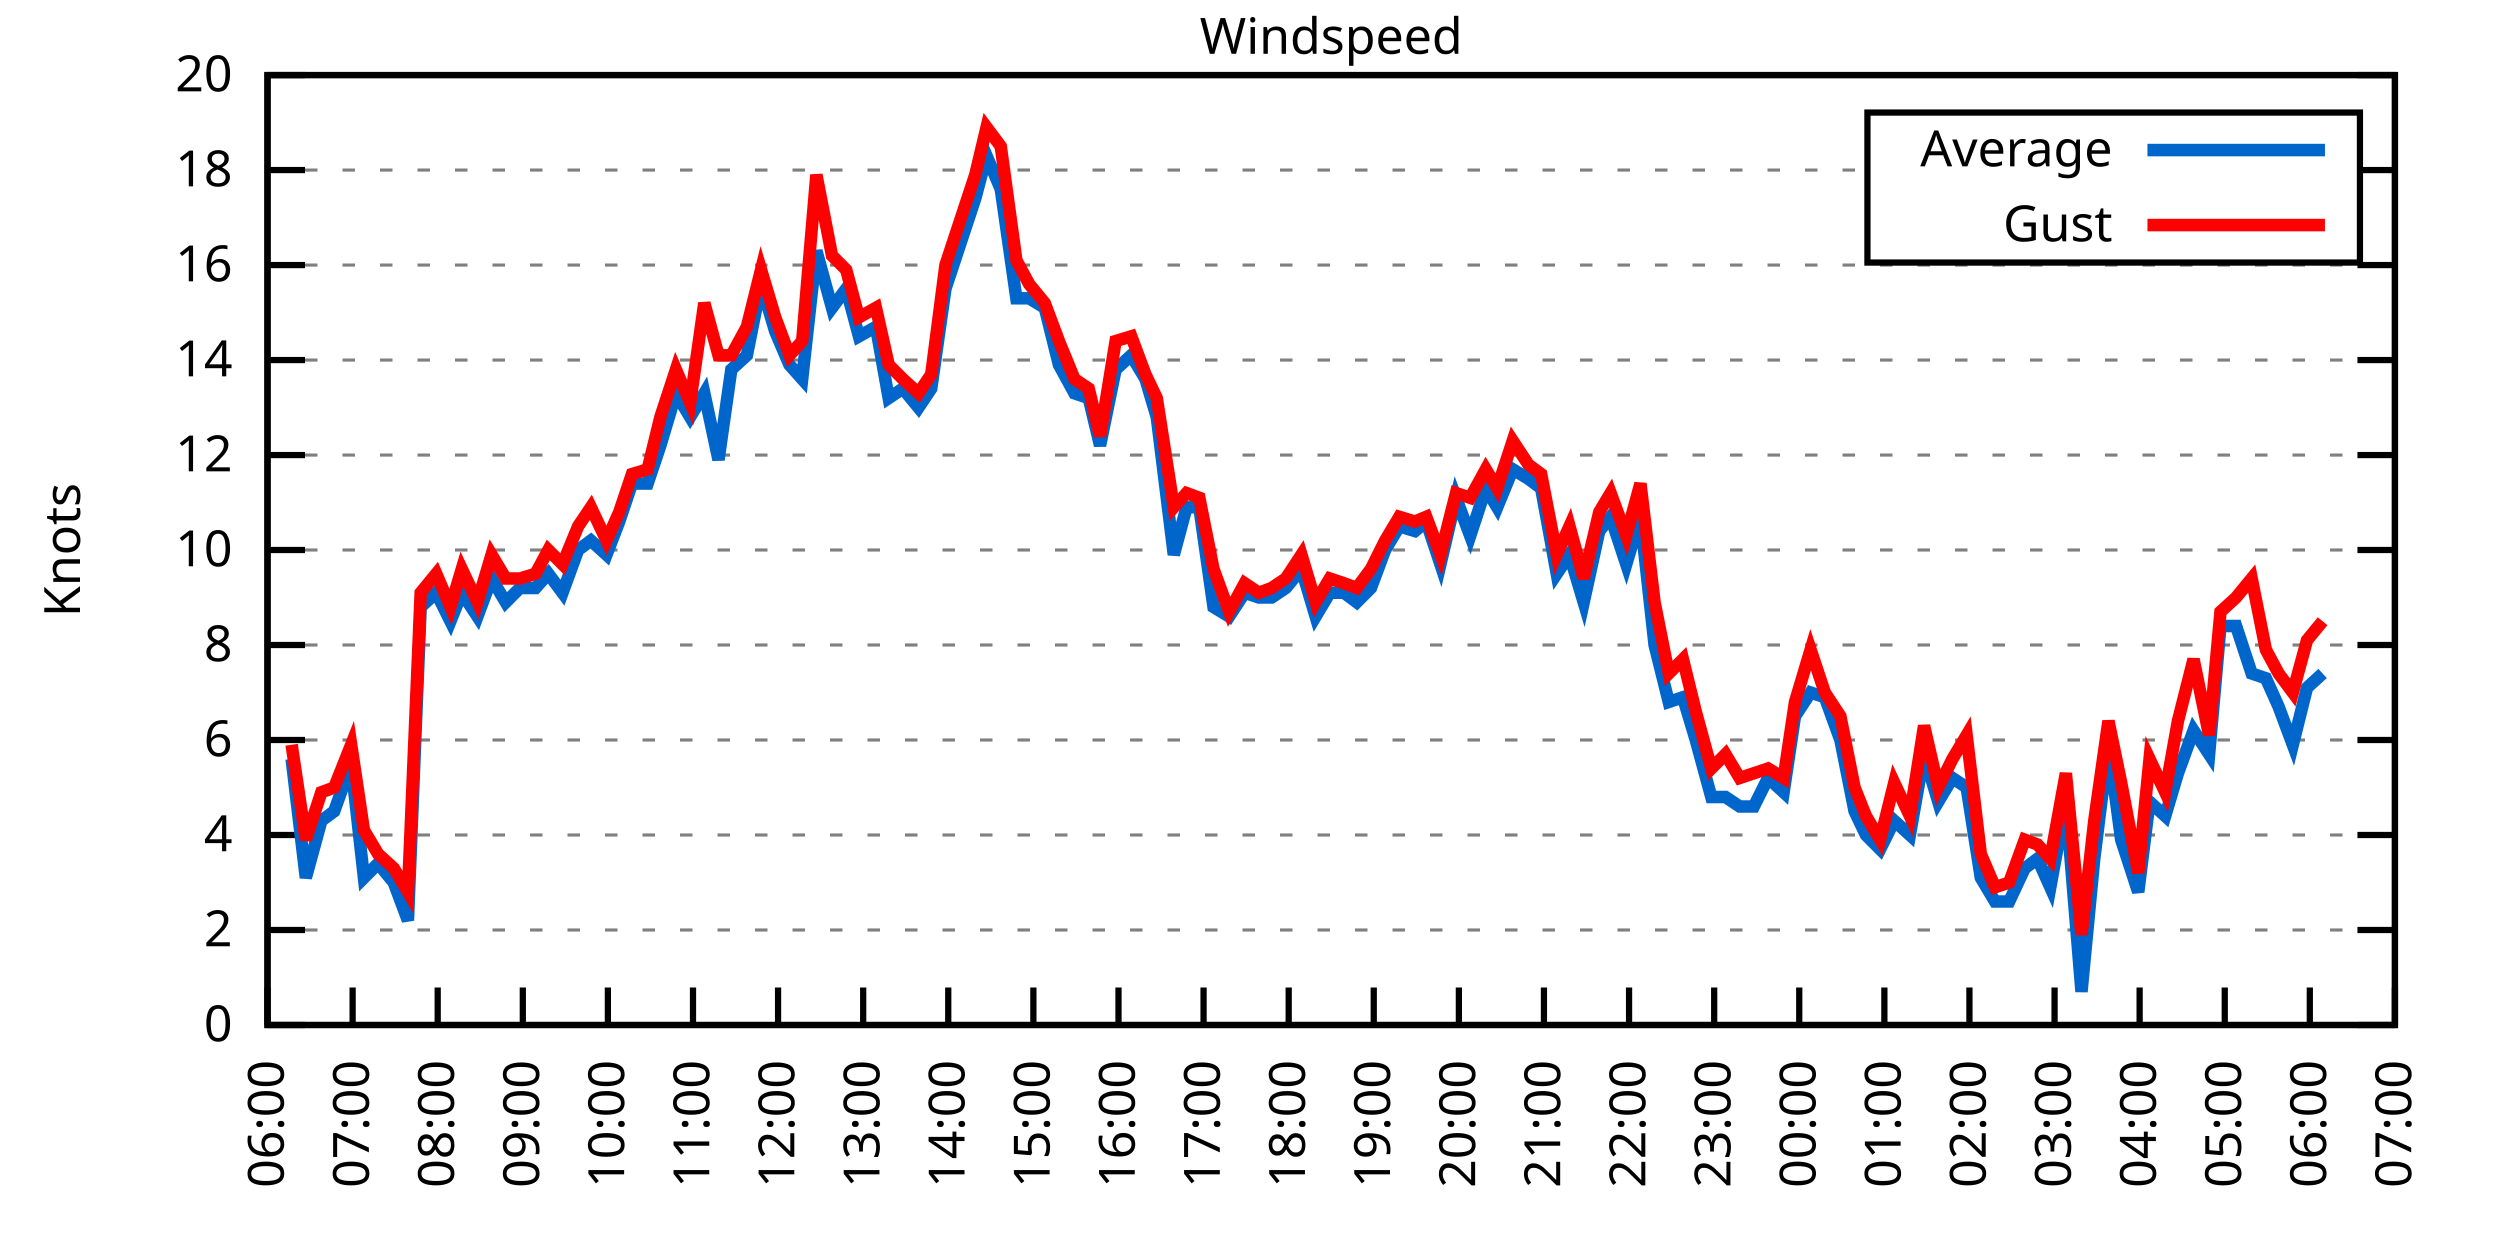
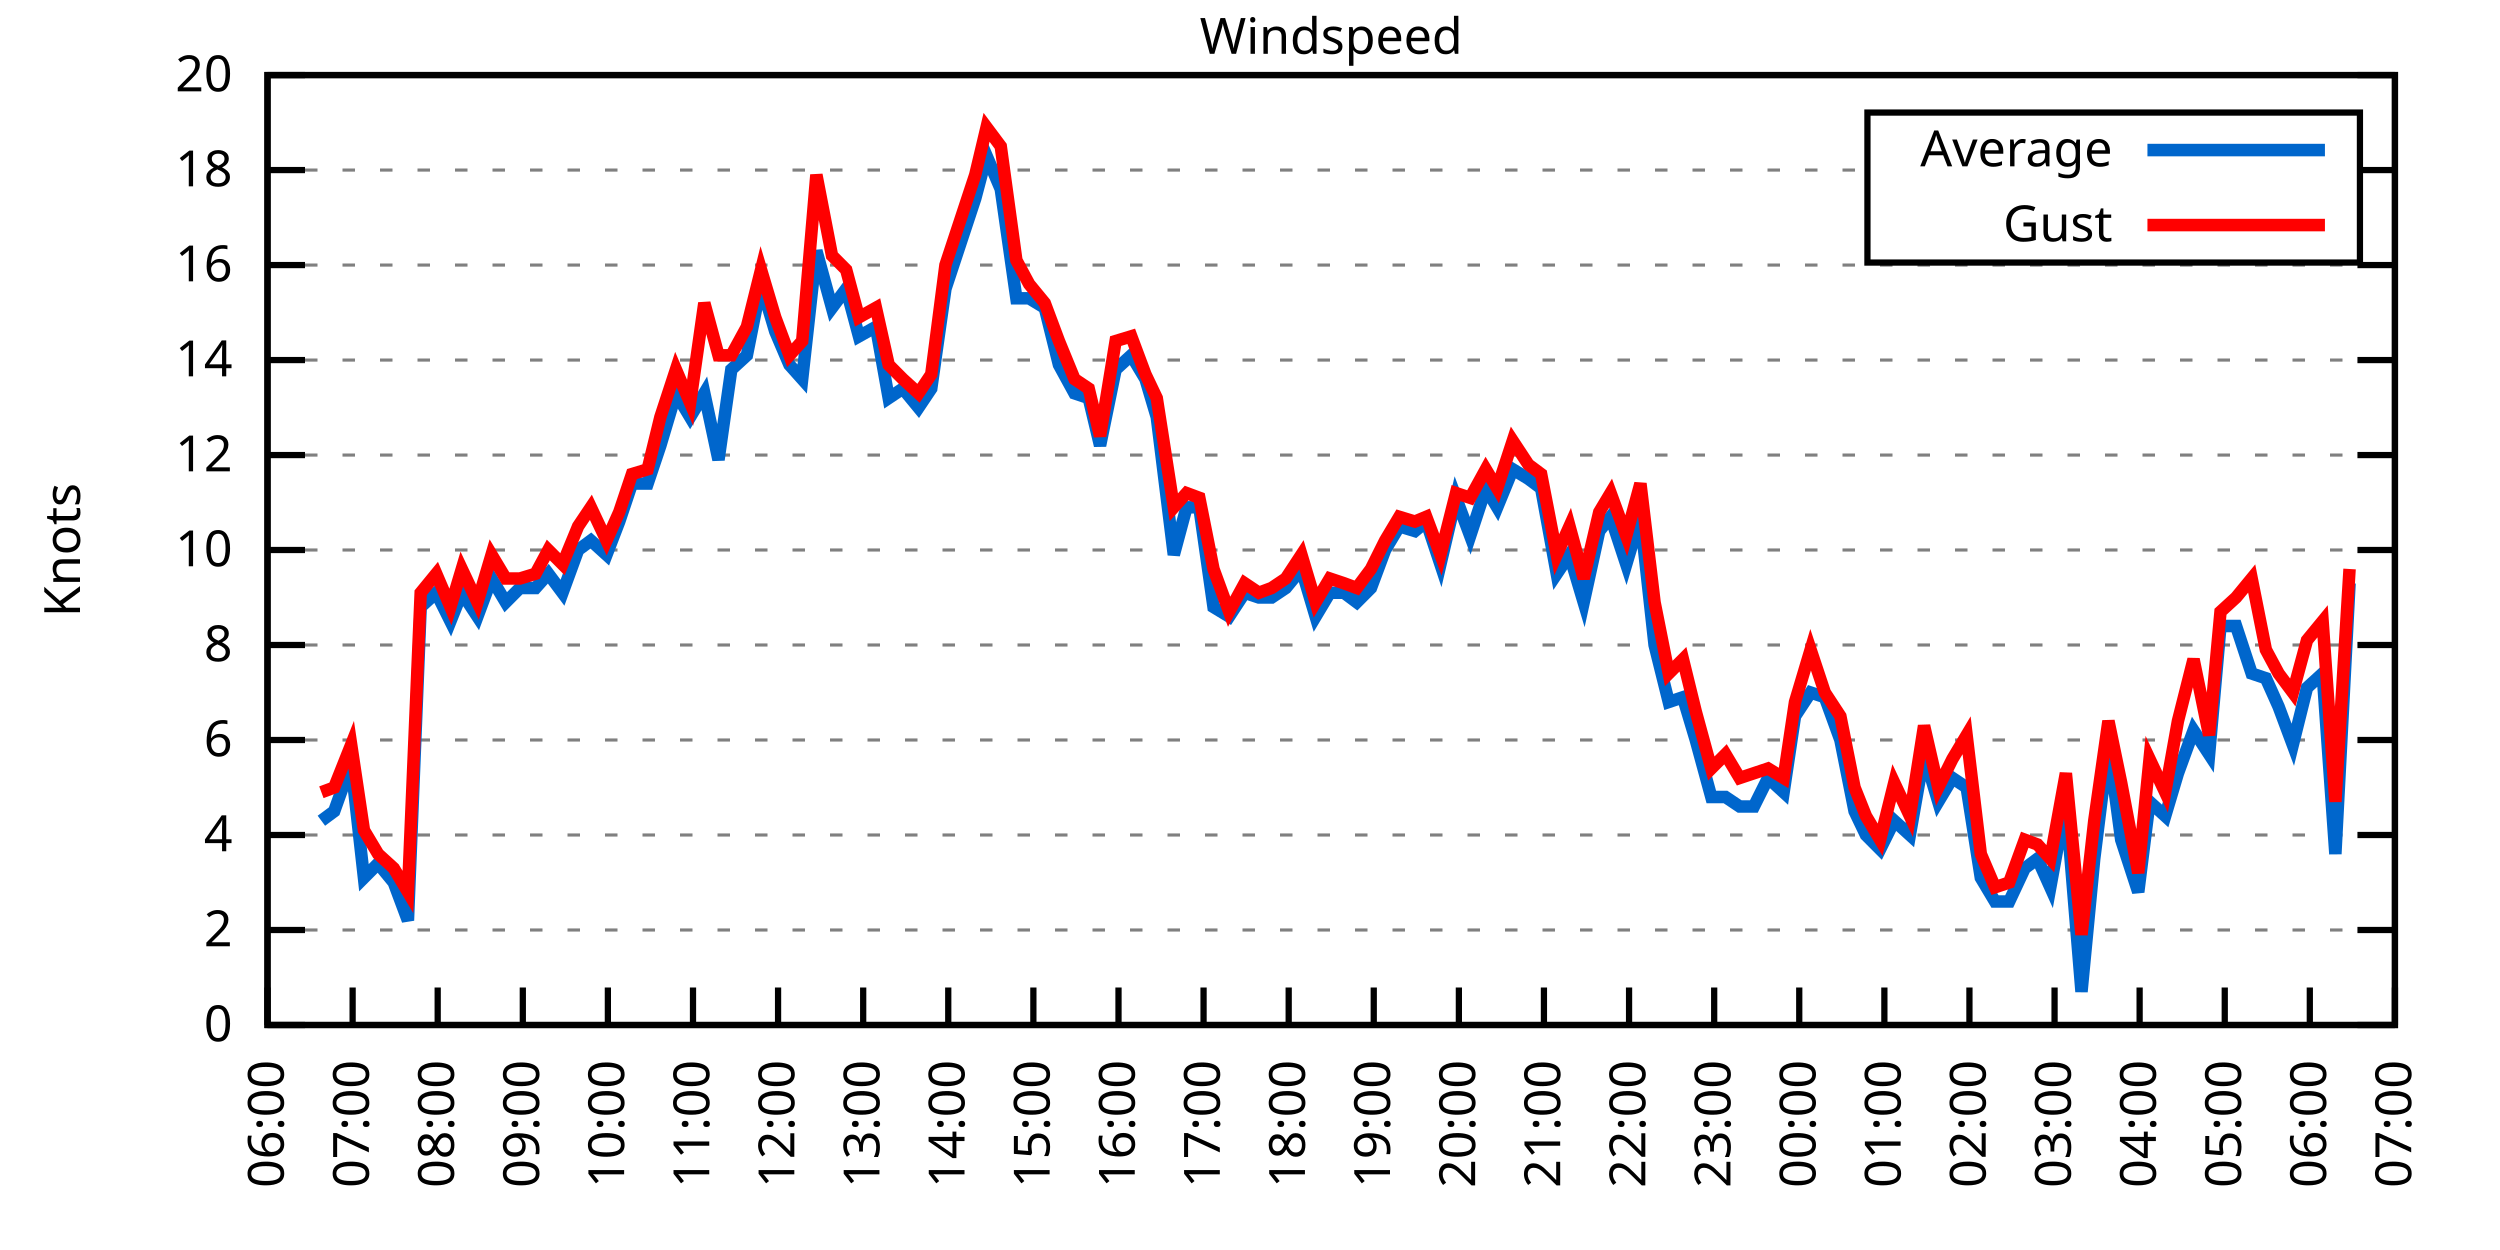
<svg xmlns="http://www.w3.org/2000/svg" xmlns:xlink="http://www.w3.org/1999/xlink" width="400" height="200" viewBox="0 0 400 200">
  <g id="gnuplot_canvas">
    <rect x="0" y="0" width="400" height="200" fill="none" />
    <defs>
      <circle id="gpDot" r="0.5" stroke-width="0.5" stroke="currentColor" />
      <path id="gpPt0" stroke-width="0.333" stroke="currentColor" d="M-1,0 h2 M0,-1 v2" />
      <path id="gpPt1" stroke-width="0.333" stroke="currentColor" d="M-1,-1 L1,1 M1,-1 L-1,1" />
      <path id="gpPt2" stroke-width="0.333" stroke="currentColor" d="M-1,0 L1,0 M0,-1 L0,1 M-1,-1 L1,1 M-1,1 L1,-1" />
      <rect id="gpPt3" stroke-width="0.333" stroke="currentColor" x="-1" y="-1" width="2" height="2" />
      <rect id="gpPt4" stroke-width="0.333" stroke="currentColor" fill="currentColor" x="-1" y="-1" width="2" height="2" />
      <circle id="gpPt5" stroke-width="0.333" stroke="currentColor" cx="0" cy="0" r="1" />
      <use xlink:href="#gpPt5" id="gpPt6" fill="currentColor" stroke="none" />
      <path id="gpPt7" stroke-width="0.333" stroke="currentColor" d="M0,-1.33 L-1.33,0.67 L1.33,0.67 z" />
      <use xlink:href="#gpPt7" id="gpPt8" fill="currentColor" stroke="none" />
      <use xlink:href="#gpPt7" id="gpPt9" stroke="currentColor" transform="rotate(180)" />
      <use xlink:href="#gpPt9" id="gpPt10" fill="currentColor" stroke="none" />
      <use xlink:href="#gpPt3" id="gpPt11" stroke="currentColor" transform="rotate(45)" />
      <use xlink:href="#gpPt11" id="gpPt12" fill="currentColor" stroke="none" />
      <path id="gpPt13" stroke-width="0.333" stroke="currentColor" d="M0,1.330 L1.265,0.411 L0.782,-1.067 L-0.782,-1.076 L-1.265,0.411 z" />
      <use xlink:href="#gpPt13" id="gpPt14" fill="currentColor" stroke="none" />
      <filter id="textbox" filterUnits="objectBoundingBox" x="0" y="0" height="1" width="1">
        <feFlood flood-color="white" flood-opacity="1" result="bgnd" />
        <feComposite in="SourceGraphic" in2="bgnd" operator="atop" />
      </filter>
      <filter id="greybox" filterUnits="objectBoundingBox" x="0" y="0" height="1" width="1">
        <feFlood flood-color="lightgrey" flood-opacity="1" result="grey" />
        <feComposite in="SourceGraphic" in2="grey" operator="atop" />
      </filter>
    </defs>
    <g fill="none" color="white" stroke="currentColor" stroke-width="1.00" stroke-linecap="butt" stroke-linejoin="miter">
</g>
    <g fill="none" color="black" stroke="currentColor" stroke-width="1.00" stroke-linecap="butt" stroke-linejoin="miter">
      <g stroke="none" shape-rendering="crispEdges">
        <polygon fill="rgb(255, 255, 255)" points="42.80,164.00 383.18,164.00 383.18,12.02 42.80,12.02 " />
      </g>
    </g>
    <g fill="none" color="black" stroke="currentColor" stroke-width="1.00" stroke-linecap="butt" stroke-linejoin="miter">
</g>
    <g fill="none" color="black" stroke="black" stroke-width="0.50" stroke-linecap="butt" stroke-linejoin="miter">
</g>
    <g fill="none" color="gray" stroke="currentColor" stroke-width="0.50" stroke-linecap="butt" stroke-linejoin="miter">
      <path stroke="gray" stroke-dasharray="2,4" class="gridline" d="M42.80,164.00 L383.19,164.00  " />
    </g>
    <g fill="none" color="gray" stroke="gray" stroke-width="1.00" stroke-linecap="butt" stroke-linejoin="miter">
</g>
    <g fill="none" color="black" stroke="currentColor" stroke-width="1.00" stroke-linecap="butt" stroke-linejoin="miter">
      <path stroke="black" d="M42.80,164.00 L48.80,164.00 M383.19,164.00 L377.19,164.00  " />
      <g transform="translate(37.20,166.60)" stroke="none" fill="black" font-family="Sans" font-size="8.00" text-anchor="end">
        <text>
          <tspan font-family="Sans"> 0</tspan>
        </text>
      </g>
    </g>
    <g fill="none" color="black" stroke="currentColor" stroke-width="1.00" stroke-linecap="butt" stroke-linejoin="miter">
</g>
    <g fill="none" color="black" stroke="black" stroke-width="0.50" stroke-linecap="butt" stroke-linejoin="miter">
</g>
    <g fill="none" color="gray" stroke="currentColor" stroke-width="0.50" stroke-linecap="butt" stroke-linejoin="miter">
      <path stroke="gray" stroke-dasharray="2,4" class="gridline" d="M42.80,148.80 L383.19,148.80  " />
    </g>
    <g fill="none" color="gray" stroke="gray" stroke-width="1.00" stroke-linecap="butt" stroke-linejoin="miter">
</g>
    <g fill="none" color="black" stroke="currentColor" stroke-width="1.00" stroke-linecap="butt" stroke-linejoin="miter">
      <path stroke="black" d="M42.80,148.80 L48.80,148.80 M383.19,148.80 L377.19,148.80  " />
      <g transform="translate(37.20,151.40)" stroke="none" fill="black" font-family="Sans" font-size="8.00" text-anchor="end">
        <text>
          <tspan font-family="Sans"> 2</tspan>
        </text>
      </g>
    </g>
    <g fill="none" color="black" stroke="currentColor" stroke-width="1.00" stroke-linecap="butt" stroke-linejoin="miter">
</g>
    <g fill="none" color="black" stroke="black" stroke-width="0.50" stroke-linecap="butt" stroke-linejoin="miter">
</g>
    <g fill="none" color="gray" stroke="currentColor" stroke-width="0.50" stroke-linecap="butt" stroke-linejoin="miter">
      <path stroke="gray" stroke-dasharray="2,4" class="gridline" d="M42.80,133.60 L383.19,133.60  " />
    </g>
    <g fill="none" color="gray" stroke="gray" stroke-width="1.00" stroke-linecap="butt" stroke-linejoin="miter">
</g>
    <g fill="none" color="black" stroke="currentColor" stroke-width="1.00" stroke-linecap="butt" stroke-linejoin="miter">
      <path stroke="black" d="M42.80,133.60 L48.80,133.60 M383.19,133.60 L377.19,133.60  " />
      <g transform="translate(37.20,136.20)" stroke="none" fill="black" font-family="Sans" font-size="8.00" text-anchor="end">
        <text>
          <tspan font-family="Sans"> 4</tspan>
        </text>
      </g>
    </g>
    <g fill="none" color="black" stroke="currentColor" stroke-width="1.00" stroke-linecap="butt" stroke-linejoin="miter">
</g>
    <g fill="none" color="black" stroke="black" stroke-width="0.50" stroke-linecap="butt" stroke-linejoin="miter">
</g>
    <g fill="none" color="gray" stroke="currentColor" stroke-width="0.50" stroke-linecap="butt" stroke-linejoin="miter">
      <path stroke="gray" stroke-dasharray="2,4" class="gridline" d="M42.80,118.40 L383.19,118.40  " />
    </g>
    <g fill="none" color="gray" stroke="gray" stroke-width="1.00" stroke-linecap="butt" stroke-linejoin="miter">
</g>
    <g fill="none" color="black" stroke="currentColor" stroke-width="1.00" stroke-linecap="butt" stroke-linejoin="miter">
      <path stroke="black" d="M42.80,118.40 L48.80,118.40 M383.19,118.40 L377.19,118.40  " />
      <g transform="translate(37.20,121.00)" stroke="none" fill="black" font-family="Sans" font-size="8.00" text-anchor="end">
        <text>
          <tspan font-family="Sans"> 6</tspan>
        </text>
      </g>
    </g>
    <g fill="none" color="black" stroke="currentColor" stroke-width="1.00" stroke-linecap="butt" stroke-linejoin="miter">
</g>
    <g fill="none" color="black" stroke="black" stroke-width="0.50" stroke-linecap="butt" stroke-linejoin="miter">
</g>
    <g fill="none" color="gray" stroke="currentColor" stroke-width="0.50" stroke-linecap="butt" stroke-linejoin="miter">
      <path stroke="gray" stroke-dasharray="2,4" class="gridline" d="M42.80,103.20 L383.19,103.20  " />
    </g>
    <g fill="none" color="gray" stroke="gray" stroke-width="1.00" stroke-linecap="butt" stroke-linejoin="miter">
</g>
    <g fill="none" color="black" stroke="currentColor" stroke-width="1.00" stroke-linecap="butt" stroke-linejoin="miter">
      <path stroke="black" d="M42.80,103.20 L48.80,103.20 M383.19,103.20 L377.19,103.20  " />
      <g transform="translate(37.20,105.80)" stroke="none" fill="black" font-family="Sans" font-size="8.00" text-anchor="end">
        <text>
          <tspan font-family="Sans"> 8</tspan>
        </text>
      </g>
    </g>
    <g fill="none" color="black" stroke="currentColor" stroke-width="1.00" stroke-linecap="butt" stroke-linejoin="miter">
</g>
    <g fill="none" color="black" stroke="black" stroke-width="0.50" stroke-linecap="butt" stroke-linejoin="miter">
</g>
    <g fill="none" color="gray" stroke="currentColor" stroke-width="0.50" stroke-linecap="butt" stroke-linejoin="miter">
      <path stroke="gray" stroke-dasharray="2,4" class="gridline" d="M42.80,88.00 L383.19,88.00  " />
    </g>
    <g fill="none" color="gray" stroke="gray" stroke-width="1.00" stroke-linecap="butt" stroke-linejoin="miter">
</g>
    <g fill="none" color="black" stroke="currentColor" stroke-width="1.00" stroke-linecap="butt" stroke-linejoin="miter">
      <path stroke="black" d="M42.80,88.00 L48.80,88.00 M383.19,88.00 L377.19,88.00  " />
      <g transform="translate(37.20,90.60)" stroke="none" fill="black" font-family="Sans" font-size="8.00" text-anchor="end">
        <text>
          <tspan font-family="Sans"> 10</tspan>
        </text>
      </g>
    </g>
    <g fill="none" color="black" stroke="currentColor" stroke-width="1.00" stroke-linecap="butt" stroke-linejoin="miter">
</g>
    <g fill="none" color="black" stroke="black" stroke-width="0.50" stroke-linecap="butt" stroke-linejoin="miter">
</g>
    <g fill="none" color="gray" stroke="currentColor" stroke-width="0.50" stroke-linecap="butt" stroke-linejoin="miter">
      <path stroke="gray" stroke-dasharray="2,4" class="gridline" d="M42.80,72.81 L383.19,72.81  " />
    </g>
    <g fill="none" color="gray" stroke="gray" stroke-width="1.00" stroke-linecap="butt" stroke-linejoin="miter">
</g>
    <g fill="none" color="black" stroke="currentColor" stroke-width="1.00" stroke-linecap="butt" stroke-linejoin="miter">
      <path stroke="black" d="M42.80,72.81 L48.80,72.81 M383.19,72.81 L377.19,72.81  " />
      <g transform="translate(37.20,75.41)" stroke="none" fill="black" font-family="Sans" font-size="8.00" text-anchor="end">
        <text>
          <tspan font-family="Sans"> 12</tspan>
        </text>
      </g>
    </g>
    <g fill="none" color="black" stroke="currentColor" stroke-width="1.00" stroke-linecap="butt" stroke-linejoin="miter">
</g>
    <g fill="none" color="black" stroke="black" stroke-width="0.50" stroke-linecap="butt" stroke-linejoin="miter">
</g>
    <g fill="none" color="gray" stroke="currentColor" stroke-width="0.50" stroke-linecap="butt" stroke-linejoin="miter">
      <path stroke="gray" stroke-dasharray="2,4" class="gridline" d="M42.80,57.61 L383.19,57.61  " />
    </g>
    <g fill="none" color="gray" stroke="gray" stroke-width="1.00" stroke-linecap="butt" stroke-linejoin="miter">
</g>
    <g fill="none" color="black" stroke="currentColor" stroke-width="1.00" stroke-linecap="butt" stroke-linejoin="miter">
      <path stroke="black" d="M42.80,57.61 L48.80,57.61 M383.19,57.61 L377.19,57.61  " />
      <g transform="translate(37.20,60.21)" stroke="none" fill="black" font-family="Sans" font-size="8.00" text-anchor="end">
        <text>
          <tspan font-family="Sans"> 14</tspan>
        </text>
      </g>
    </g>
    <g fill="none" color="black" stroke="currentColor" stroke-width="1.00" stroke-linecap="butt" stroke-linejoin="miter">
</g>
    <g fill="none" color="black" stroke="black" stroke-width="0.50" stroke-linecap="butt" stroke-linejoin="miter">
</g>
    <g fill="none" color="gray" stroke="currentColor" stroke-width="0.50" stroke-linecap="butt" stroke-linejoin="miter">
      <path stroke="gray" stroke-dasharray="2,4" class="gridline" d="M42.80,42.41 L383.19,42.41  " />
    </g>
    <g fill="none" color="gray" stroke="gray" stroke-width="1.00" stroke-linecap="butt" stroke-linejoin="miter">
</g>
    <g fill="none" color="black" stroke="currentColor" stroke-width="1.00" stroke-linecap="butt" stroke-linejoin="miter">
      <path stroke="black" d="M42.80,42.41 L48.80,42.41 M383.19,42.41 L377.19,42.41  " />
      <g transform="translate(37.20,45.01)" stroke="none" fill="black" font-family="Sans" font-size="8.00" text-anchor="end">
        <text>
          <tspan font-family="Sans"> 16</tspan>
        </text>
      </g>
    </g>
    <g fill="none" color="black" stroke="currentColor" stroke-width="1.00" stroke-linecap="butt" stroke-linejoin="miter">
</g>
    <g fill="none" color="black" stroke="black" stroke-width="0.50" stroke-linecap="butt" stroke-linejoin="miter">
</g>
    <g fill="none" color="gray" stroke="currentColor" stroke-width="0.50" stroke-linecap="butt" stroke-linejoin="miter">
      <path stroke="gray" stroke-dasharray="2,4" class="gridline" d="M42.80,27.21 L298.79,27.21 M377.59,27.21 L383.19,27.21  " />
    </g>
    <g fill="none" color="gray" stroke="gray" stroke-width="1.00" stroke-linecap="butt" stroke-linejoin="miter">
</g>
    <g fill="none" color="black" stroke="currentColor" stroke-width="1.00" stroke-linecap="butt" stroke-linejoin="miter">
      <path stroke="black" d="M42.80,27.21 L48.80,27.21 M383.19,27.21 L377.19,27.21  " />
      <g transform="translate(37.20,29.81)" stroke="none" fill="black" font-family="Sans" font-size="8.00" text-anchor="end">
        <text>
          <tspan font-family="Sans"> 18</tspan>
        </text>
      </g>
    </g>
    <g fill="none" color="black" stroke="currentColor" stroke-width="1.00" stroke-linecap="butt" stroke-linejoin="miter">
</g>
    <g fill="none" color="black" stroke="black" stroke-width="0.50" stroke-linecap="butt" stroke-linejoin="miter">
</g>
    <g fill="none" color="gray" stroke="currentColor" stroke-width="0.50" stroke-linecap="butt" stroke-linejoin="miter">
      <path stroke="gray" stroke-dasharray="2,4" class="gridline" d="M42.80,12.01 L383.19,12.01  " />
    </g>
    <g fill="none" color="gray" stroke="gray" stroke-width="1.00" stroke-linecap="butt" stroke-linejoin="miter">
</g>
    <g fill="none" color="black" stroke="currentColor" stroke-width="1.00" stroke-linecap="butt" stroke-linejoin="miter">
      <path stroke="black" d="M42.80,12.01 L48.80,12.01 M383.19,12.01 L377.19,12.01  " />
      <g transform="translate(37.20,14.61)" stroke="none" fill="black" font-family="Sans" font-size="8.00" text-anchor="end">
        <text>
          <tspan font-family="Sans"> 20</tspan>
        </text>
      </g>
    </g>
    <g fill="none" color="black" stroke="currentColor" stroke-width="1.00" stroke-linecap="butt" stroke-linejoin="miter">
      <path stroke="black" d="M42.80,164.00 L42.80,158.00  " />
      <g transform="translate(45.40,169.60) rotate(270.00)" stroke="none" fill="black" font-family="Sans" font-size="8.00" text-anchor="end">
        <text>
          <tspan font-family="Sans">06:00</tspan>
        </text>
      </g>
    </g>
    <g fill="none" color="black" stroke="currentColor" stroke-width="1.00" stroke-linecap="butt" stroke-linejoin="miter">
      <path stroke="black" d="M56.42,164.00 L56.42,158.00  " />
      <g transform="translate(59.02,169.60) rotate(270.00)" stroke="none" fill="black" font-family="Sans" font-size="8.00" text-anchor="end">
        <text>
          <tspan font-family="Sans">07:00</tspan>
        </text>
      </g>
    </g>
    <g fill="none" color="black" stroke="currentColor" stroke-width="1.00" stroke-linecap="butt" stroke-linejoin="miter">
      <path stroke="black" d="M70.03,164.00 L70.03,158.00  " />
      <g transform="translate(72.63,169.60) rotate(270.00)" stroke="none" fill="black" font-family="Sans" font-size="8.00" text-anchor="end">
        <text>
          <tspan font-family="Sans">08:00</tspan>
        </text>
      </g>
    </g>
    <g fill="none" color="black" stroke="currentColor" stroke-width="1.00" stroke-linecap="butt" stroke-linejoin="miter">
      <path stroke="black" d="M83.65,164.00 L83.65,158.00  " />
      <g transform="translate(86.25,169.60) rotate(270.00)" stroke="none" fill="black" font-family="Sans" font-size="8.00" text-anchor="end">
        <text>
          <tspan font-family="Sans">09:00</tspan>
        </text>
      </g>
    </g>
    <g fill="none" color="black" stroke="currentColor" stroke-width="1.00" stroke-linecap="butt" stroke-linejoin="miter">
      <path stroke="black" d="M97.26,164.00 L97.26,158.00  " />
      <g transform="translate(99.86,169.60) rotate(270.00)" stroke="none" fill="black" font-family="Sans" font-size="8.00" text-anchor="end">
        <text>
          <tspan font-family="Sans">10:00</tspan>
        </text>
      </g>
    </g>
    <g fill="none" color="black" stroke="currentColor" stroke-width="1.00" stroke-linecap="butt" stroke-linejoin="miter">
      <path stroke="black" d="M110.88,164.00 L110.88,158.00  " />
      <g transform="translate(113.48,169.60) rotate(270.00)" stroke="none" fill="black" font-family="Sans" font-size="8.00" text-anchor="end">
        <text>
          <tspan font-family="Sans">11:00</tspan>
        </text>
      </g>
    </g>
    <g fill="none" color="black" stroke="currentColor" stroke-width="1.00" stroke-linecap="butt" stroke-linejoin="miter">
      <path stroke="black" d="M124.49,164.00 L124.49,158.00  " />
      <g transform="translate(127.09,169.60) rotate(270.00)" stroke="none" fill="black" font-family="Sans" font-size="8.00" text-anchor="end">
        <text>
          <tspan font-family="Sans">12:00</tspan>
        </text>
      </g>
    </g>
    <g fill="none" color="black" stroke="currentColor" stroke-width="1.00" stroke-linecap="butt" stroke-linejoin="miter">
      <path stroke="black" d="M138.11,164.00 L138.11,158.00  " />
      <g transform="translate(140.71,169.60) rotate(270.00)" stroke="none" fill="black" font-family="Sans" font-size="8.00" text-anchor="end">
        <text>
          <tspan font-family="Sans">13:00</tspan>
        </text>
      </g>
    </g>
    <g fill="none" color="black" stroke="currentColor" stroke-width="1.00" stroke-linecap="butt" stroke-linejoin="miter">
      <path stroke="black" d="M151.72,164.00 L151.72,158.00  " />
      <g transform="translate(154.32,169.60) rotate(270.00)" stroke="none" fill="black" font-family="Sans" font-size="8.00" text-anchor="end">
        <text>
          <tspan font-family="Sans">14:00</tspan>
        </text>
      </g>
    </g>
    <g fill="none" color="black" stroke="currentColor" stroke-width="1.00" stroke-linecap="butt" stroke-linejoin="miter">
      <path stroke="black" d="M165.34,164.00 L165.34,158.00  " />
      <g transform="translate(167.94,169.60) rotate(270.00)" stroke="none" fill="black" font-family="Sans" font-size="8.00" text-anchor="end">
        <text>
          <tspan font-family="Sans">15:00</tspan>
        </text>
      </g>
    </g>
    <g fill="none" color="black" stroke="currentColor" stroke-width="1.00" stroke-linecap="butt" stroke-linejoin="miter">
      <path stroke="black" d="M178.96,164.00 L178.96,158.00  " />
      <g transform="translate(181.56,169.60) rotate(270.00)" stroke="none" fill="black" font-family="Sans" font-size="8.00" text-anchor="end">
        <text>
          <tspan font-family="Sans">16:00</tspan>
        </text>
      </g>
    </g>
    <g fill="none" color="black" stroke="currentColor" stroke-width="1.00" stroke-linecap="butt" stroke-linejoin="miter">
      <path stroke="black" d="M192.57,164.00 L192.57,158.00  " />
      <g transform="translate(195.17,169.60) rotate(270.00)" stroke="none" fill="black" font-family="Sans" font-size="8.00" text-anchor="end">
        <text>
          <tspan font-family="Sans">17:00</tspan>
        </text>
      </g>
    </g>
    <g fill="none" color="black" stroke="currentColor" stroke-width="1.00" stroke-linecap="butt" stroke-linejoin="miter">
      <path stroke="black" d="M206.19,164.00 L206.19,158.00  " />
      <g transform="translate(208.79,169.60) rotate(270.00)" stroke="none" fill="black" font-family="Sans" font-size="8.00" text-anchor="end">
        <text>
          <tspan font-family="Sans">18:00</tspan>
        </text>
      </g>
    </g>
    <g fill="none" color="black" stroke="currentColor" stroke-width="1.00" stroke-linecap="butt" stroke-linejoin="miter">
      <path stroke="black" d="M219.80,164.00 L219.80,158.00  " />
      <g transform="translate(222.40,169.60) rotate(270.00)" stroke="none" fill="black" font-family="Sans" font-size="8.00" text-anchor="end">
        <text>
          <tspan font-family="Sans">19:00</tspan>
        </text>
      </g>
    </g>
    <g fill="none" color="black" stroke="currentColor" stroke-width="1.00" stroke-linecap="butt" stroke-linejoin="miter">
      <path stroke="black" d="M233.42,164.00 L233.42,158.00  " />
      <g transform="translate(236.02,169.60) rotate(270.00)" stroke="none" fill="black" font-family="Sans" font-size="8.00" text-anchor="end">
        <text>
          <tspan font-family="Sans">20:00</tspan>
        </text>
      </g>
    </g>
    <g fill="none" color="black" stroke="currentColor" stroke-width="1.00" stroke-linecap="butt" stroke-linejoin="miter">
      <path stroke="black" d="M247.03,164.00 L247.03,158.00  " />
      <g transform="translate(249.63,169.60) rotate(270.00)" stroke="none" fill="black" font-family="Sans" font-size="8.00" text-anchor="end">
        <text>
          <tspan font-family="Sans">21:00</tspan>
        </text>
      </g>
    </g>
    <g fill="none" color="black" stroke="currentColor" stroke-width="1.00" stroke-linecap="butt" stroke-linejoin="miter">
      <path stroke="black" d="M260.65,164.00 L260.65,158.00  " />
      <g transform="translate(263.25,169.60) rotate(270.00)" stroke="none" fill="black" font-family="Sans" font-size="8.00" text-anchor="end">
        <text>
          <tspan font-family="Sans">22:00</tspan>
        </text>
      </g>
    </g>
    <g fill="none" color="black" stroke="currentColor" stroke-width="1.00" stroke-linecap="butt" stroke-linejoin="miter">
      <path stroke="black" d="M274.27,164.00 L274.27,158.00  " />
      <g transform="translate(276.87,169.60) rotate(270.00)" stroke="none" fill="black" font-family="Sans" font-size="8.00" text-anchor="end">
        <text>
          <tspan font-family="Sans">23:00</tspan>
        </text>
      </g>
    </g>
    <g fill="none" color="black" stroke="currentColor" stroke-width="1.00" stroke-linecap="butt" stroke-linejoin="miter">
      <path stroke="black" d="M287.88,164.00 L287.88,158.00  " />
      <g transform="translate(290.48,169.60) rotate(270.00)" stroke="none" fill="black" font-family="Sans" font-size="8.00" text-anchor="end">
        <text>
          <tspan font-family="Sans">00:00</tspan>
        </text>
      </g>
    </g>
    <g fill="none" color="black" stroke="currentColor" stroke-width="1.00" stroke-linecap="butt" stroke-linejoin="miter">
      <path stroke="black" d="M301.50,164.00 L301.50,158.00  " />
      <g transform="translate(304.10,169.60) rotate(270.00)" stroke="none" fill="black" font-family="Sans" font-size="8.00" text-anchor="end">
        <text>
          <tspan font-family="Sans">01:00</tspan>
        </text>
      </g>
    </g>
    <g fill="none" color="black" stroke="currentColor" stroke-width="1.00" stroke-linecap="butt" stroke-linejoin="miter">
      <path stroke="black" d="M315.11,164.00 L315.11,158.00  " />
      <g transform="translate(317.71,169.60) rotate(270.00)" stroke="none" fill="black" font-family="Sans" font-size="8.00" text-anchor="end">
        <text>
          <tspan font-family="Sans">02:00</tspan>
        </text>
      </g>
    </g>
    <g fill="none" color="black" stroke="currentColor" stroke-width="1.00" stroke-linecap="butt" stroke-linejoin="miter">
      <path stroke="black" d="M328.73,164.00 L328.73,158.00  " />
      <g transform="translate(331.33,169.60) rotate(270.00)" stroke="none" fill="black" font-family="Sans" font-size="8.00" text-anchor="end">
        <text>
          <tspan font-family="Sans">03:00</tspan>
        </text>
      </g>
    </g>
    <g fill="none" color="black" stroke="currentColor" stroke-width="1.00" stroke-linecap="butt" stroke-linejoin="miter">
      <path stroke="black" d="M342.34,164.00 L342.34,158.00  " />
      <g transform="translate(344.94,169.60) rotate(270.00)" stroke="none" fill="black" font-family="Sans" font-size="8.00" text-anchor="end">
        <text>
          <tspan font-family="Sans">04:00</tspan>
        </text>
      </g>
    </g>
    <g fill="none" color="black" stroke="currentColor" stroke-width="1.00" stroke-linecap="butt" stroke-linejoin="miter">
      <path stroke="black" d="M355.96,164.00 L355.96,158.00  " />
      <g transform="translate(358.56,169.60) rotate(270.00)" stroke="none" fill="black" font-family="Sans" font-size="8.00" text-anchor="end">
        <text>
          <tspan font-family="Sans">05:00</tspan>
        </text>
      </g>
    </g>
    <g fill="none" color="black" stroke="currentColor" stroke-width="1.00" stroke-linecap="butt" stroke-linejoin="miter">
      <path stroke="black" d="M369.57,164.00 L369.57,158.00  " />
      <g transform="translate(372.17,169.60) rotate(270.00)" stroke="none" fill="black" font-family="Sans" font-size="8.00" text-anchor="end">
        <text>
          <tspan font-family="Sans">06:00</tspan>
        </text>
      </g>
    </g>
    <g fill="none" color="black" stroke="currentColor" stroke-width="1.00" stroke-linecap="butt" stroke-linejoin="miter">
      <path stroke="black" d="M383.19,164.00 L383.19,158.00  " />
      <g transform="translate(385.79,169.60) rotate(270.00)" stroke="none" fill="black" font-family="Sans" font-size="8.00" text-anchor="end">
        <text>
          <tspan font-family="Sans">07:00</tspan>
        </text>
      </g>
    </g>
    <g fill="none" color="black" stroke="currentColor" stroke-width="1.00" stroke-linecap="butt" stroke-linejoin="miter">
</g>
    <g fill="none" color="black" stroke="currentColor" stroke-width="1.00" stroke-linecap="butt" stroke-linejoin="miter">
      <path stroke="black" d="M42.80,12.01 L42.80,164.00 L383.19,164.00 L383.19,12.01 L42.80,12.01 Z  " />
    </g>
    <g fill="none" color="black" stroke="currentColor" stroke-width="1.00" stroke-linecap="butt" stroke-linejoin="miter">
</g>
    <g fill="none" color="black" stroke="currentColor" stroke-width="1.00" stroke-linecap="butt" stroke-linejoin="miter">
      <path stroke="black" d="M298.79,42.01 L298.79,18.01 L377.59,18.01 L377.59,42.01 L298.79,42.01 Z  " />
    </g>
    <g id="Windspeed_plot_1">
      <g fill="none" color="white" stroke="black" stroke-width="2.00" stroke-linecap="butt" stroke-linejoin="miter">
</g>
      <g fill="none" color="black" stroke="currentColor" stroke-width="2.00" stroke-linecap="butt" stroke-linejoin="miter">
        <g transform="translate(337.99,26.61)" stroke="none" fill="black" font-family="Sans" font-size="8.00" text-anchor="end">
          <text>
            <tspan font-family="Sans">Average</tspan>
          </text>
        </g>
      </g>
      <g fill="none" color="black" stroke="currentColor" stroke-width="2.00" stroke-linecap="butt" stroke-linejoin="miter">
-         <path stroke="rgb(  0, 102, 204)" d="M343.59,24.01 L371.99,24.01 M46.66,121.44 L48.93,140.44 L51.42,131.32 L53.47,129.80 L56.19,122.20 L58.23,140.44   L60.50,138.16 L63.00,141.20 L65.27,147.28 L67.31,97.12 L69.80,94.84 L72.07,99.40 L73.89,94.84 L76.39,98.64   L78.65,92.56 L80.92,96.36 L83.19,94.08 L85.69,94.08 L87.73,91.80 L90.00,94.84 L92.50,88.00 L94.54,86.49   L97.04,88.76 L99.08,83.45 L101.12,77.37 L103.62,77.37 L105.66,71.29 L108.15,62.93 L110.42,66.73 L112.69,62.93   L114.96,73.57 L117.01,59.13 L119.50,56.85 L121.77,45.45 L124.04,53.05 L126.31,58.37 L128.35,60.65 L130.62,40.13   L133.12,49.25 L135.39,46.21 L137.43,53.81 L140.15,52.29 L142.19,63.69 L144.46,62.17 L146.96,65.21 L149.00,62.17   L151.27,46.21 L156.04,31.77 L157.85,24.93 L160.12,30.25 L162.62,47.73 L164.66,47.73 L167.16,49.25 L169.43,58.37   L171.92,62.93 L174.19,63.69 L176.01,71.29 L178.50,59.13 L181.00,56.85 L183.27,60.65 L185.08,66.73 L187.81,88.76   L189.85,81.17 L191.89,81.17 L194.16,97.12 L196.66,98.64 L199.15,94.84 L201.42,95.60 L203.46,95.60 L205.73,94.08   L208.23,91.04 L210.50,98.64 L212.77,94.84 L215.04,94.84 L217.08,96.36 L219.35,94.08 L221.62,88.00 L223.89,84.21   L226.38,84.97 L228.20,83.45 L230.47,90.28 L232.96,79.65 L235.23,85.73 L237.73,78.13 L239.55,81.17 L242.04,75.09   L244.54,76.61 L246.58,78.13 L249.08,91.80 L251.12,88.76 L253.39,96.36 L255.88,84.97 L257.70,82.69 L260.20,90.28   L262.47,82.69 L264.73,103.20 L267.00,112.32 L269.27,111.56 L271.32,118.40 L273.81,127.52 L276.08,127.52 L278.35,129.04   L280.62,129.04 L282.89,124.48 L285.38,126.76 L287.20,114.60 L289.70,110.80 L291.97,111.56 L294.46,118.40 L296.73,129.80   L298.55,133.60 L300.82,135.88 L303.08,131.32 L305.58,133.60 L307.85,120.68 L310.12,128.28 L312.39,124.48 L314.66,126.00   L316.93,140.44 L319.20,144.24 L321.47,144.24 L323.96,138.92 L326.00,137.40 L328.05,141.96 L330.54,128.28 L333.04,158.68   L335.08,137.40 L337.35,119.16 L339.39,134.36 L342.12,142.72 L343.93,128.28 L346.43,130.56 L348.47,123.72 L350.97,116.88   L353.46,120.68 L355.28,100.16 L357.77,100.16 L360.27,107.76 L362.54,108.52 L364.58,113.08 L366.85,119.16 L369.12,110.04   L371.62,107.76  " />
+         <path stroke="rgb(  0, 102, 204)" d="M343.59,24.01 L371.99,24.01 M51.42,131.32 L53.47,129.80 L56.19,122.20 L58.23,140.44 L60.50,138.16 L63.00,141.20   L65.27,147.28 L67.31,97.12 L69.80,94.84 L72.07,99.40 L73.89,94.84 L76.39,98.64 L78.65,92.56 L80.92,96.36   L83.19,94.08 L85.69,94.08 L87.73,91.80 L90.00,94.84 L92.50,88.00 L94.54,86.49 L97.04,88.76 L99.08,83.45   L101.12,77.37 L103.62,77.37 L105.66,71.29 L108.15,62.93 L110.42,66.73 L112.69,62.93 L114.96,73.57 L117.01,59.13   L119.50,56.85 L121.77,45.45 L124.04,53.05 L126.31,58.37 L128.35,60.65 L130.62,40.13 L133.12,49.25 L135.39,46.21   L137.43,53.81 L140.15,52.29 L142.19,63.69 L144.46,62.17 L146.96,65.21 L149.00,62.17 L151.27,46.21 L156.04,31.77   L157.85,24.93 L160.12,30.25 L162.62,47.73 L164.66,47.73 L167.16,49.25 L169.43,58.37 L171.92,62.93 L174.19,63.69   L176.01,71.29 L178.50,59.13 L181.00,56.85 L183.27,60.65 L185.08,66.73 L187.81,88.76 L189.85,81.17 L191.89,81.17   L194.16,97.12 L196.66,98.64 L199.15,94.84 L201.42,95.60 L203.46,95.60 L205.73,94.08 L208.23,91.04 L210.50,98.64   L212.77,94.84 L215.04,94.84 L217.08,96.36 L219.35,94.08 L221.62,88.00 L223.89,84.21 L226.38,84.97 L228.20,83.45   L230.47,90.28 L232.96,79.65 L235.23,85.73 L237.73,78.13 L239.55,81.17 L242.04,75.09 L244.54,76.61 L246.58,78.13   L249.08,91.80 L251.12,88.76 L253.39,96.36 L255.88,84.97 L257.70,82.69 L260.20,90.28 L262.47,82.69 L264.73,103.20   L267.00,112.32 L269.27,111.56 L271.32,118.40 L273.81,127.52 L276.08,127.52 L278.35,129.04 L280.62,129.04 L282.89,124.48   L285.38,126.76 L287.20,114.60 L289.70,110.80 L291.97,111.56 L294.46,118.40 L296.73,129.80 L298.55,133.60 L300.82,135.88   L303.08,131.32 L305.58,133.60 L307.85,120.68 L310.12,128.28 L312.39,124.48 L314.66,126.00 L316.93,140.44 L319.20,144.24   L321.47,144.24 L323.96,138.92 L326.00,137.40 L328.05,141.96 L330.54,128.28 L333.04,158.68 L335.08,137.40 L337.35,119.16   L339.39,134.36 L342.12,142.72 L343.93,128.28 L346.43,130.56 L348.47,123.72 L350.97,116.88 L353.46,120.68 L355.28,100.16   L357.77,100.16 L360.27,107.76 L362.54,108.52 L364.58,113.08 L366.85,119.16 L369.12,110.04 L371.62,107.76 L373.66,136.64   L375.93,93.32  " />
      </g>
    </g>
    <g id="Windspeed_plot_2">
      <g fill="none" color="black" stroke="currentColor" stroke-width="2.00" stroke-linecap="butt" stroke-linejoin="miter">
        <g transform="translate(337.99,38.61)" stroke="none" fill="black" font-family="Sans" font-size="8.00" text-anchor="end">
          <text>
            <tspan font-family="Sans">Gust</tspan>
          </text>
        </g>
      </g>
      <g fill="none" color="black" stroke="currentColor" stroke-width="2.00" stroke-linecap="butt" stroke-linejoin="miter">
-         <path stroke="rgb(255,   0,   0)" d="M343.59,36.01 L371.99,36.01 M46.66,119.16 L48.93,134.36 L51.42,126.76 L53.47,126.00 L56.19,119.16 L58.23,132.84   L60.50,136.64 L63.00,138.92 L65.27,142.72 L67.31,94.84 L69.80,91.80 L72.07,97.12 L73.89,91.04 L76.39,96.36   L78.65,88.76 L80.92,92.56 L83.19,92.56 L85.69,91.80 L87.73,88.00 L90.00,90.28 L92.50,84.21 L94.54,81.17   L97.04,86.49 L99.08,81.93 L101.12,75.85 L103.62,75.09 L105.66,66.73 L108.15,59.13 L110.42,64.45 L112.69,48.49   L114.96,56.85 L117.01,56.85 L119.50,52.29 L121.77,43.17 L124.04,50.77 L126.31,56.85 L128.35,54.57 L130.62,27.97   L133.12,40.89 L135.39,43.17 L137.43,50.77 L140.15,49.25 L142.19,58.37 L144.46,60.65 L146.96,62.93 L149.00,59.89   L151.27,42.41 L156.04,27.97 L157.85,20.37 L160.12,23.41 L162.62,41.65 L164.66,45.45 L167.16,48.49 L169.43,54.57   L171.92,60.65 L174.19,62.17 L176.01,69.77 L178.50,54.57 L181.00,53.81 L183.27,59.89 L185.08,63.69 L187.81,81.17   L189.85,78.89 L191.89,79.65 L194.16,91.04 L196.66,97.88 L199.15,93.32 L201.42,94.84 L203.46,94.08 L205.73,92.56   L208.23,88.76 L210.50,96.36 L212.77,92.56 L215.04,93.32 L217.08,94.08 L219.35,91.04 L221.62,86.49 L223.89,82.69   L226.38,83.45 L228.20,82.69 L230.47,88.76 L232.96,78.89 L235.23,79.65 L237.73,75.09 L239.55,78.13 L242.04,70.53   L244.54,74.33 L246.58,75.85 L249.08,88.76 L251.12,84.21 L253.39,92.56 L255.88,81.93 L257.70,78.89 L260.20,85.73   L262.47,77.37 L264.73,96.36 L267.00,107.76 L269.27,105.48 L271.32,113.84 L273.81,122.96 L276.08,120.68 L278.35,124.48   L280.62,123.72 L282.89,122.96 L285.38,124.48 L287.20,112.32 L289.70,103.96 L291.97,110.80 L294.46,114.60 L296.73,126.00   L298.55,130.56 L300.82,134.36 L303.08,125.24 L305.58,130.56 L307.85,116.12 L310.12,126.00 L312.39,121.44 L314.66,117.64   L316.93,136.64 L319.20,141.96 L321.47,141.20 L323.96,134.36 L326.00,135.12 L328.05,137.40 L330.54,123.72 L333.04,149.56   L335.08,131.32 L337.35,115.36 L339.39,125.24 L342.12,139.68 L343.93,121.44 L346.43,126.76 L348.47,115.36 L350.97,105.48   L353.46,117.64 L355.28,97.88 L357.77,95.60 L360.27,92.56 L362.54,103.96 L364.58,107.76 L366.85,110.80 L369.12,102.44   L371.62,99.40  " />
+         <path stroke="rgb(255,   0,   0)" d="M343.59,36.01 L371.99,36.01 M51.42,126.76 L53.47,126.00 L56.19,119.16 L58.23,132.84 L60.50,136.64 L63.00,138.92   L65.27,142.72 L67.31,94.84 L69.80,91.80 L72.07,97.12 L73.89,91.04 L76.39,96.36 L78.65,88.76 L80.92,92.56   L83.19,92.56 L85.69,91.80 L87.73,88.00 L90.00,90.28 L92.50,84.21 L94.54,81.17 L97.04,86.49 L99.08,81.93   L101.12,75.85 L103.62,75.09 L105.66,66.73 L108.15,59.13 L110.42,64.45 L112.69,48.49 L114.96,56.85 L117.01,56.85   L119.50,52.29 L121.77,43.17 L124.04,50.77 L126.31,56.85 L128.35,54.57 L130.62,27.97 L133.12,40.89 L135.39,43.17   L137.43,50.77 L140.15,49.25 L142.19,58.37 L144.46,60.65 L146.96,62.93 L149.00,59.89 L151.27,42.41 L156.04,27.97   L157.85,20.37 L160.12,23.41 L162.62,41.65 L164.66,45.45 L167.16,48.49 L169.43,54.57 L171.92,60.65 L174.19,62.17   L176.01,69.77 L178.50,54.57 L181.00,53.81 L183.27,59.89 L185.08,63.69 L187.81,81.17 L189.85,78.89 L191.89,79.65   L194.16,91.04 L196.66,97.88 L199.15,93.32 L201.42,94.84 L203.46,94.08 L205.73,92.56 L208.23,88.76 L210.50,96.36   L212.77,92.56 L215.04,93.32 L217.08,94.08 L219.35,91.04 L221.62,86.49 L223.89,82.69 L226.38,83.45 L228.20,82.69   L230.47,88.76 L232.96,78.89 L235.23,79.65 L237.73,75.09 L239.55,78.13 L242.04,70.53 L244.54,74.33 L246.58,75.85   L249.08,88.76 L251.12,84.21 L253.39,92.56 L255.88,81.93 L257.70,78.89 L260.20,85.73 L262.47,77.37 L264.73,96.36   L267.00,107.76 L269.27,105.48 L271.32,113.84 L273.81,122.96 L276.08,120.68 L278.35,124.48 L280.62,123.72 L282.89,122.96   L285.38,124.48 L287.20,112.32 L289.70,103.96 L291.97,110.80 L294.46,114.60 L296.73,126.00 L298.55,130.56 L300.82,134.36   L303.08,125.24 L305.58,130.56 L307.85,116.12 L310.12,126.00 L312.39,121.44 L314.66,117.64 L316.93,136.64 L319.20,141.96   L321.47,141.20 L323.96,134.36 L326.00,135.12 L328.05,137.40 L330.54,123.72 L333.04,149.56 L335.08,131.32 L337.35,115.36   L339.39,125.24 L342.12,139.68 L343.93,121.44 L346.43,126.76 L348.47,115.36 L350.97,105.48 L353.46,117.64 L355.28,97.88   L357.77,95.60 L360.27,92.56 L362.54,103.96 L364.58,107.76 L366.85,110.80 L369.12,102.44 L371.62,99.40 L373.66,128.28   L375.93,91.04  " />
      </g>
    </g>
    <g fill="none" color="black" stroke="currentColor" stroke-width="2.00" stroke-linecap="butt" stroke-linejoin="miter">
</g>
    <g fill="none" color="black" stroke="black" stroke-width="1.00" stroke-linecap="butt" stroke-linejoin="miter">
</g>
    <g fill="none" color="black" stroke="currentColor" stroke-width="1.00" stroke-linecap="butt" stroke-linejoin="miter">
      <path stroke="black" d="M42.80,12.01 L42.80,164.00 L383.19,164.00 L383.19,12.01 L42.80,12.01 Z  " />
      <g transform="translate(12.80,88.01) rotate(270.00)" stroke="none" fill="black" font-family="Sans" font-size="8.00" text-anchor="middle">
        <text>
          <tspan font-family="Sans">Knots</tspan>
        </text>
      </g>
    </g>
    <g fill="none" color="black" stroke="currentColor" stroke-width="1.00" stroke-linecap="butt" stroke-linejoin="miter">
</g>
    <g fill="none" color="black" stroke="currentColor" stroke-width="1.00" stroke-linecap="butt" stroke-linejoin="miter">
      <g transform="translate(212.99,8.61)" stroke="none" fill="black" font-family="Sans" font-size="8.00" text-anchor="middle">
        <text>
          <tspan font-family="Sans">Windspeed</tspan>
        </text>
      </g>
    </g>
    <g fill="none" color="black" stroke="currentColor" stroke-width="1.00" stroke-linecap="butt" stroke-linejoin="miter">
</g>
  </g>
</svg>
